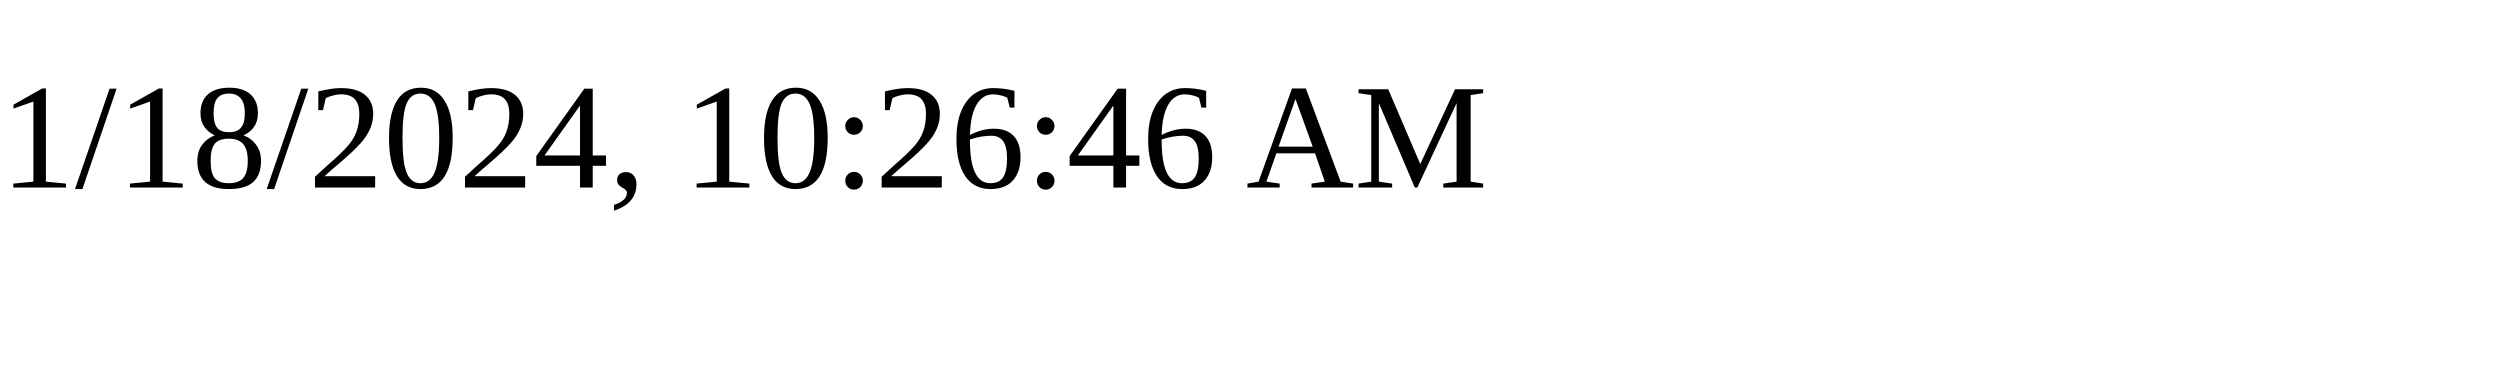
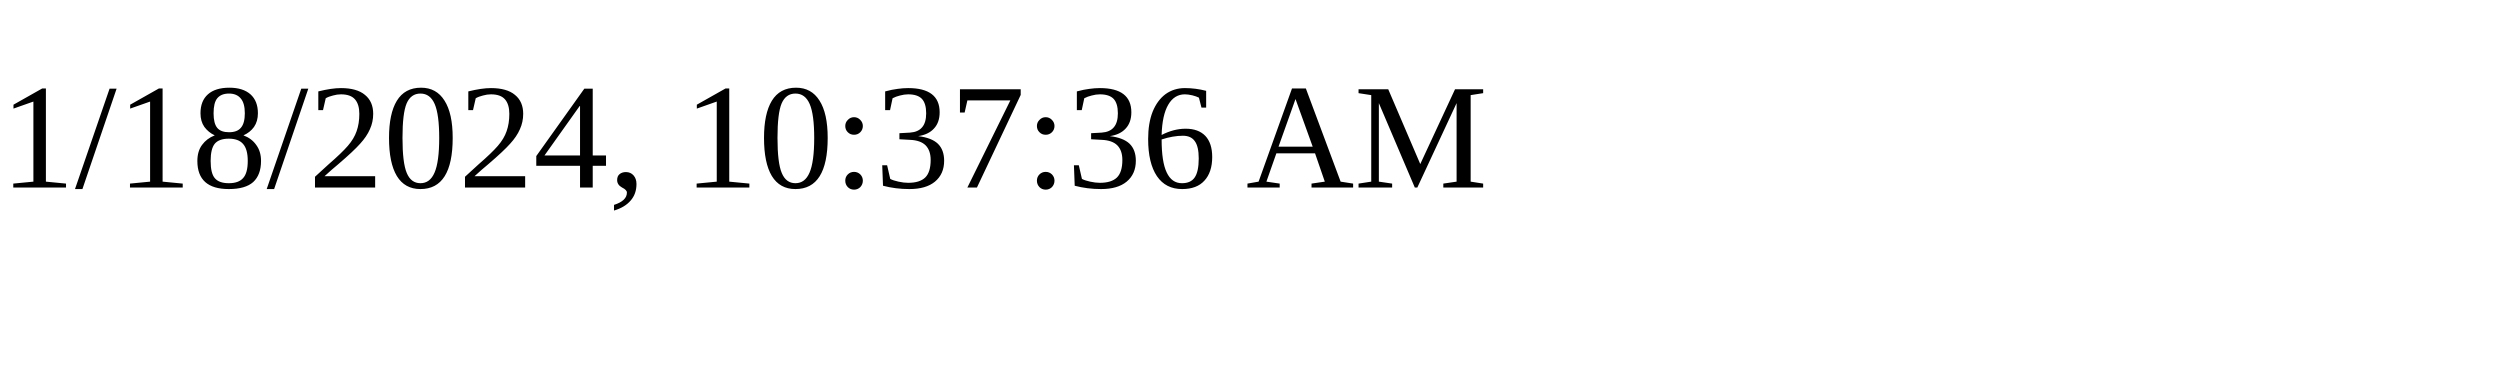
<svg xmlns="http://www.w3.org/2000/svg" height="30" width="200">
-   <text x="0" y="15">1/18/2024, 10:26:46 AM</text>
+   <text x="0" y="15">1/18/2024, 10:37:36 AM</text>
</svg>
